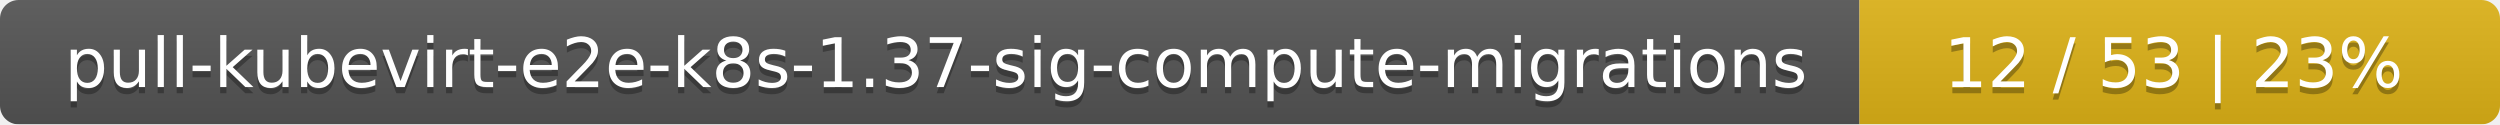
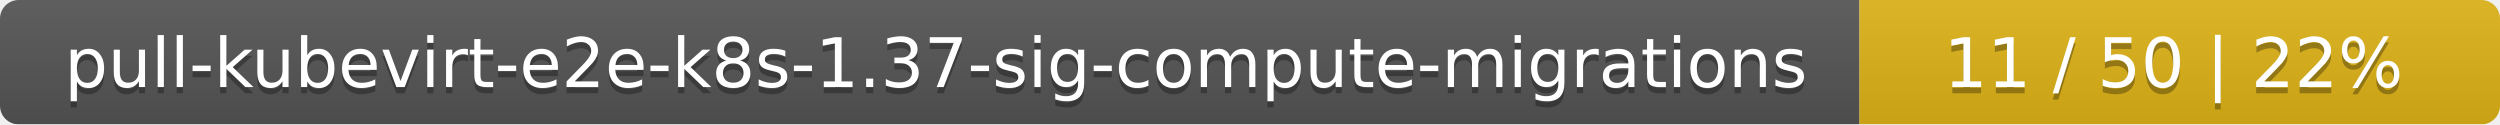
<svg xmlns="http://www.w3.org/2000/svg" width="402" height="20">
  <linearGradient id="smooth" x2="0" y2="100%">
    <stop offset="0" stop-color="#bbb" stop-opacity=".1" />
    <stop offset="1" stop-opacity=".1" />
  </linearGradient>
  <mask id="round">
    <rect width="402" height="20" rx="3" fill="#fff" />
  </mask>
  <g mask="url(#round)">
    <rect width="299" height="20" fill="#555" />
    <rect x="299" width="103" height="20" fill="#dfb317" />
    <rect width="402" height="20" fill="url(#smooth)" />
  </g>
  <g fill="#fff" text-anchor="middle" font-family="DejaVu Sans,Verdana,Geneva,sans-serif" font-size="11">
    <text x="150.5" y="15" fill="#010101" fill-opacity=".3">pull-kubevirt-e2e-k8s-1.37-sig-compute-migrations</text>
    <text x="150.5" y="14">pull-kubevirt-e2e-k8s-1.37-sig-compute-migrations</text>
-     <text x="349.5" y="15" fill="#010101" fill-opacity=".3">12 / 53    |    23%</text>
-     <text x="349.5" y="14">12 / 53    |    23%</text>
+     <text x="349.5" y="15" fill="#010101" fill-opacity=".3">11 / 50    |    22%</text>
+     <text x="349.5" y="14">11 / 50    |    22%</text>
  </g>
</svg>
